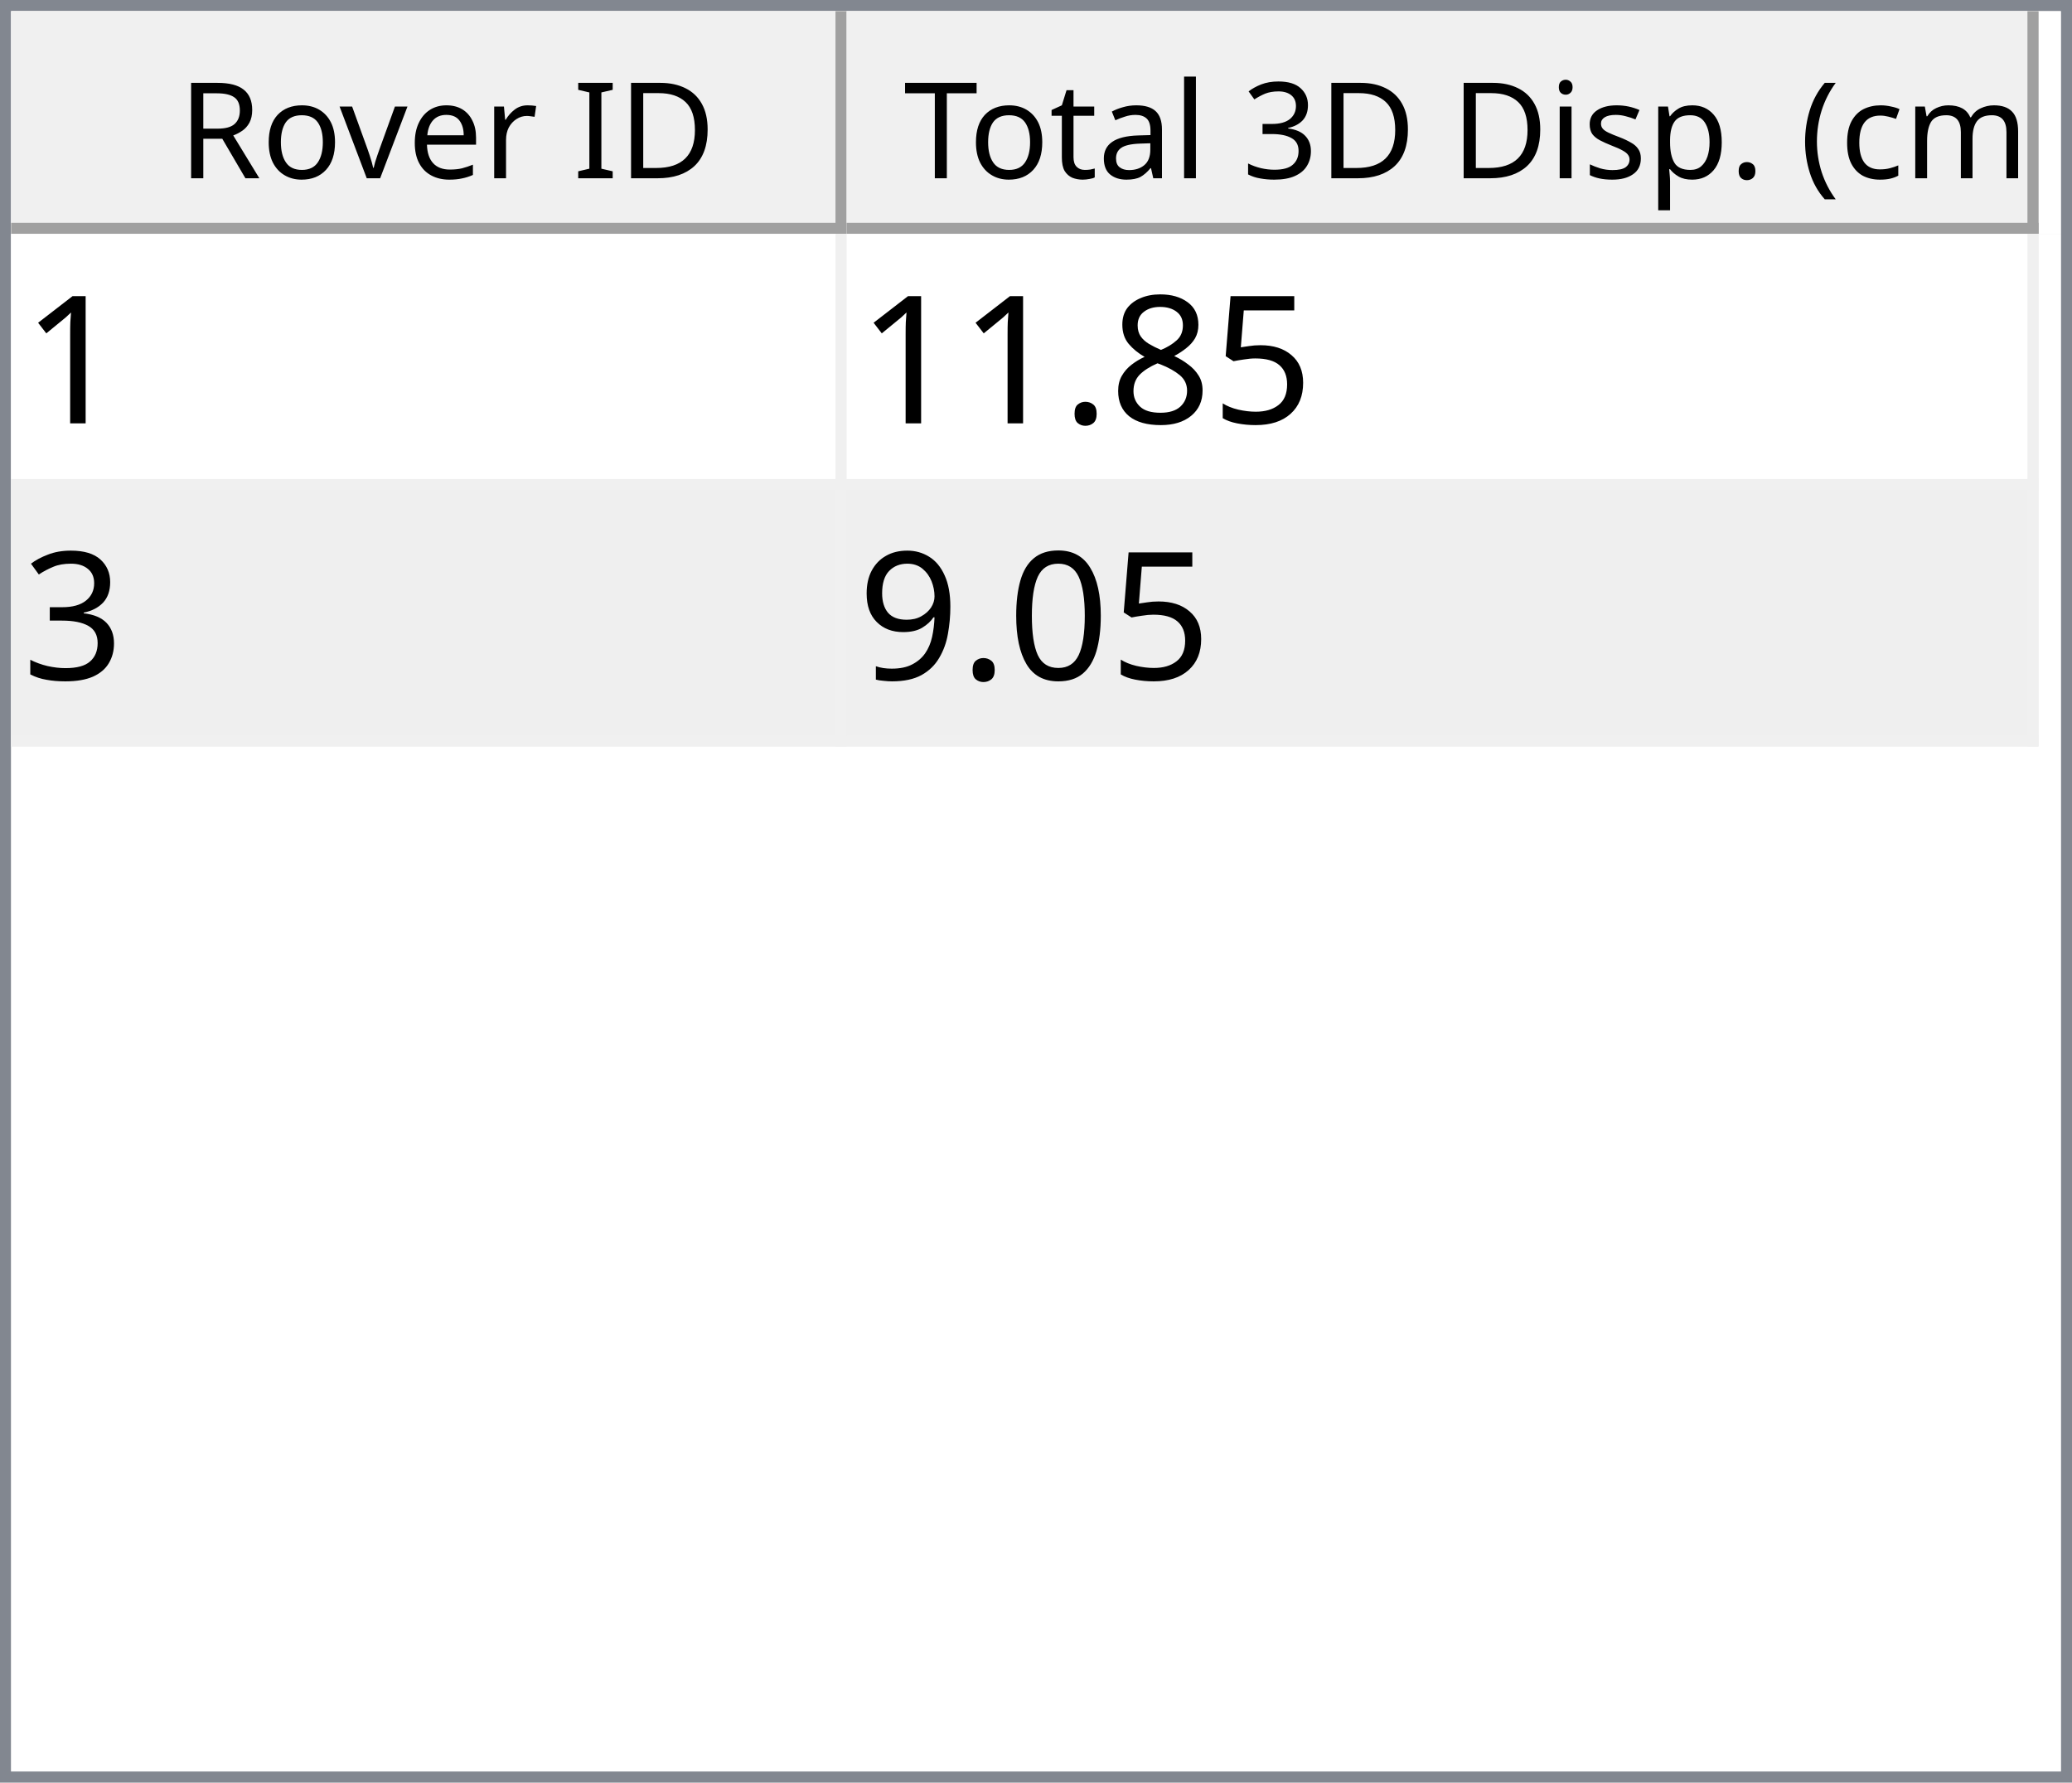
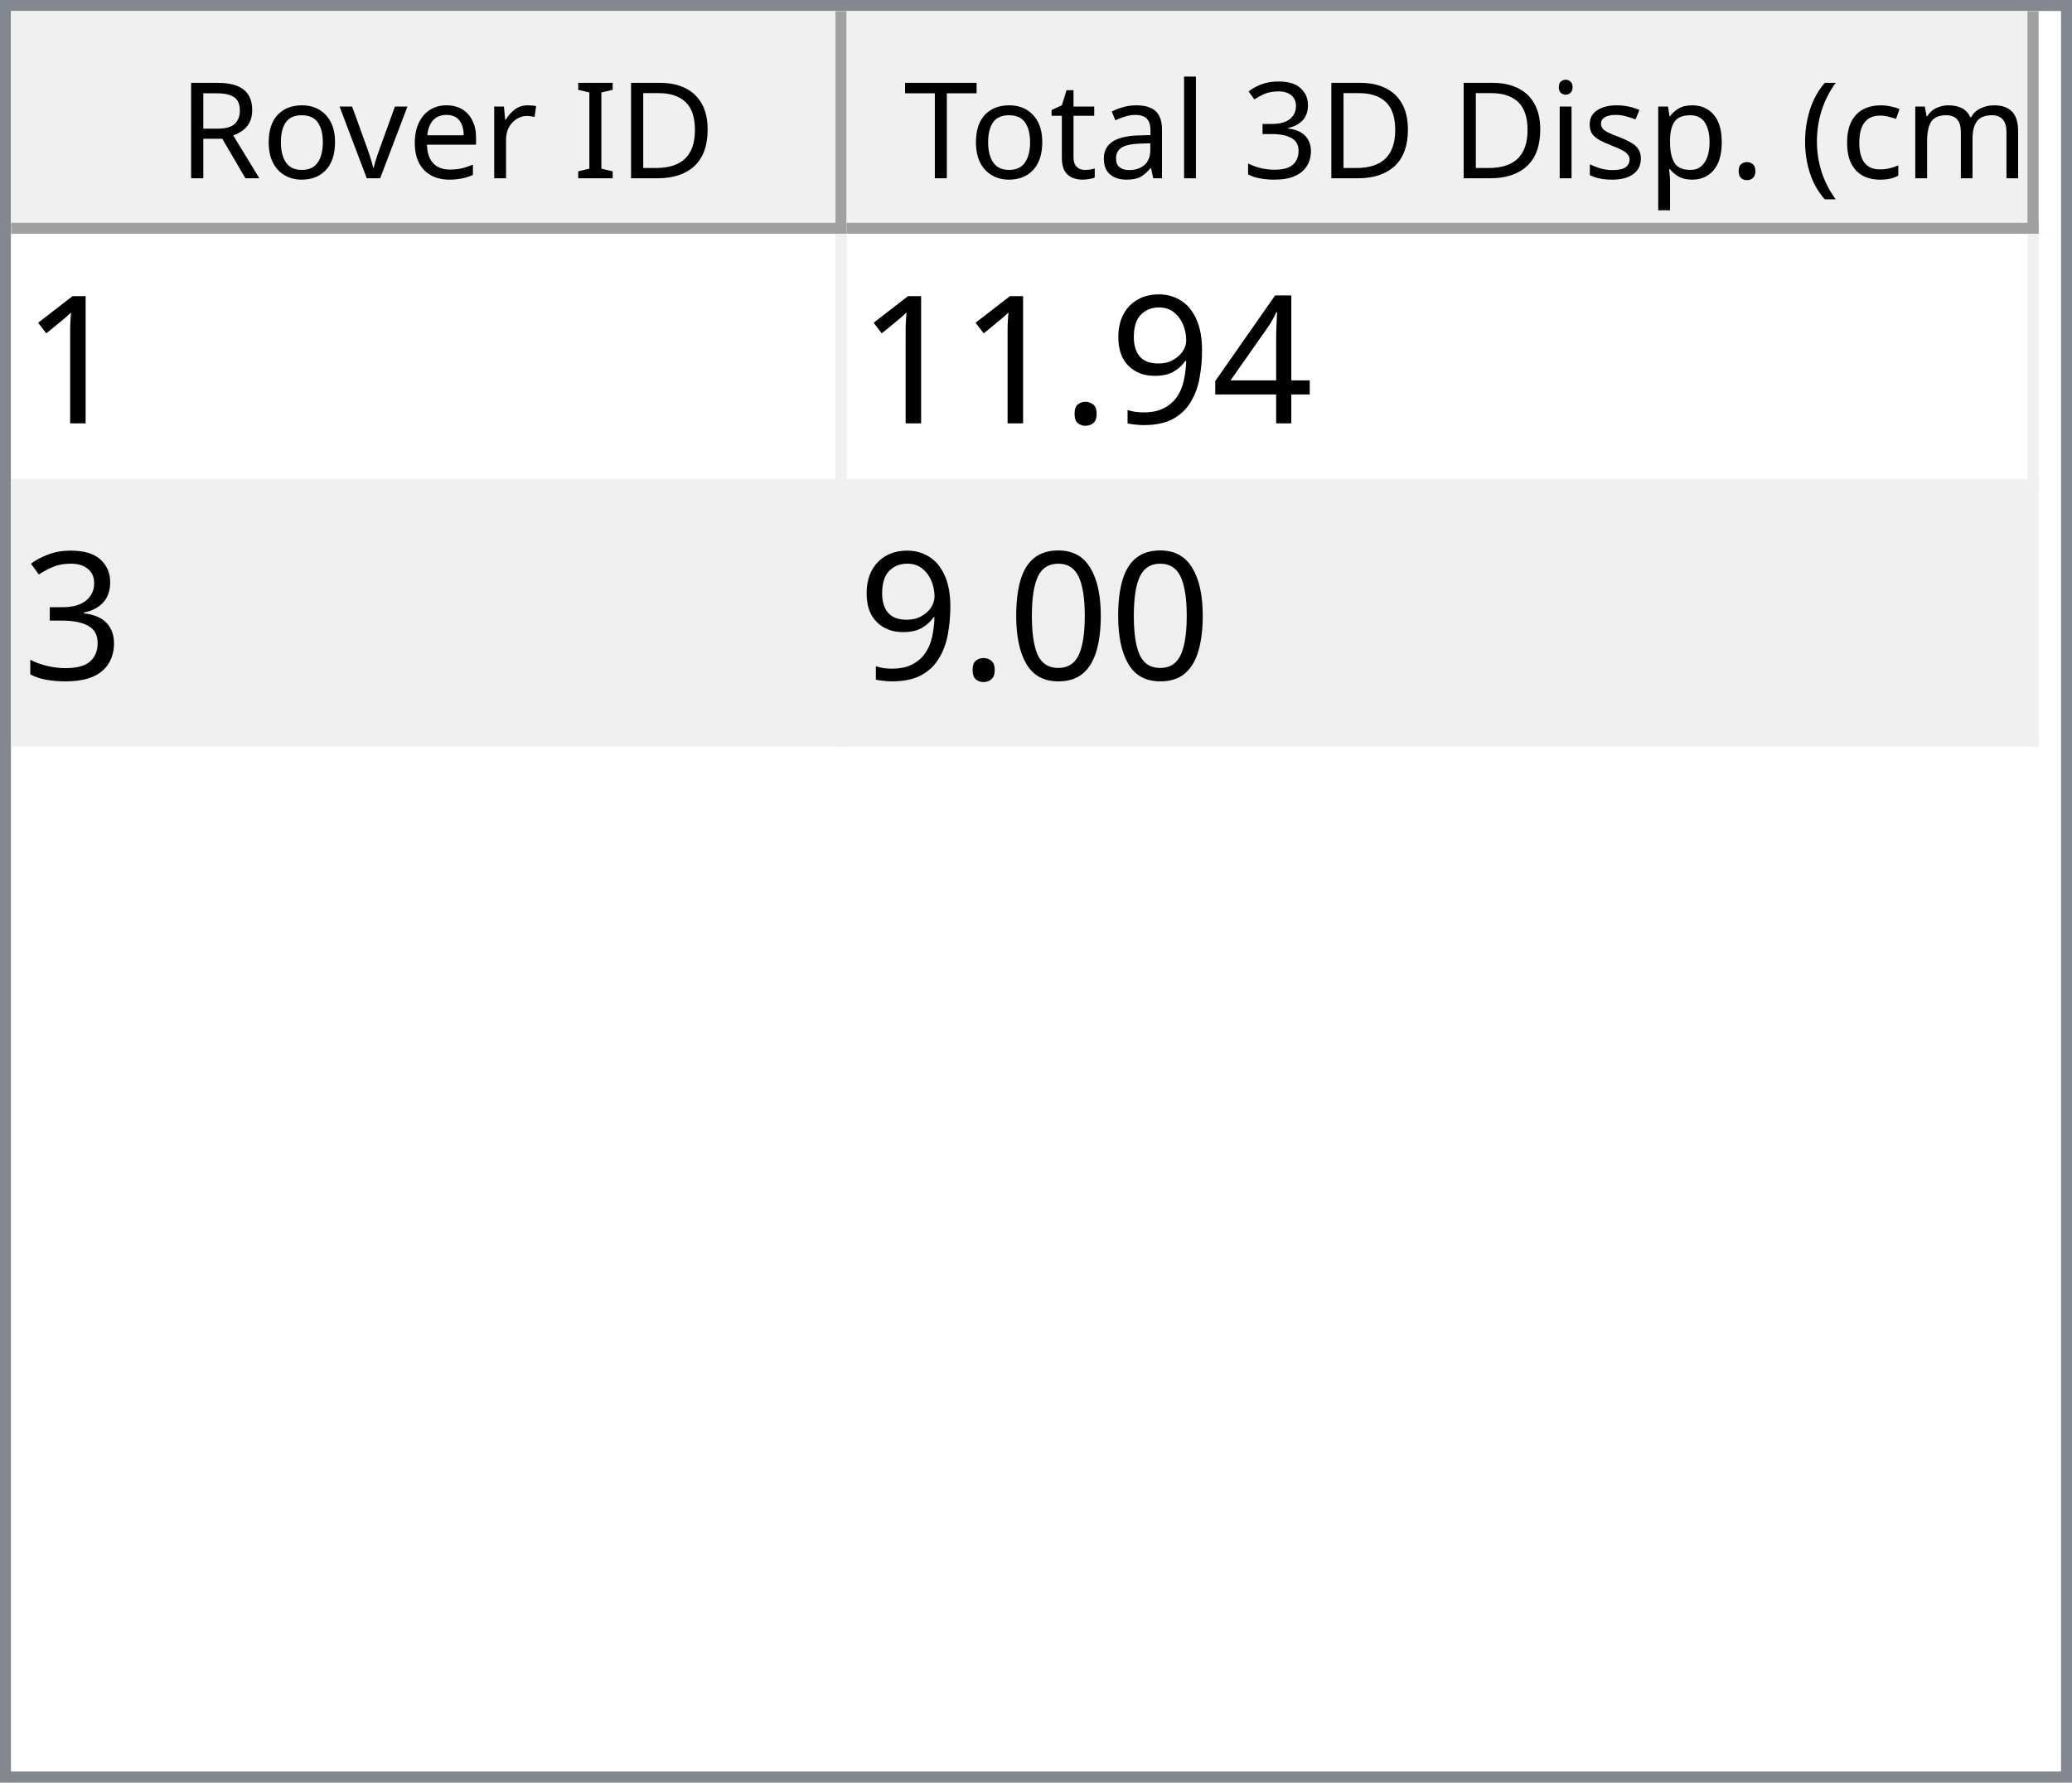
<svg xmlns="http://www.w3.org/2000/svg" style="fill-opacity:1; color-rendering:auto; color-interpolation:auto; text-rendering:auto; stroke:black; stroke-linecap:square; stroke-miterlimit:10; shape-rendering:auto; stroke-opacity:1; fill:black; stroke-dasharray:none; font-weight:normal; stroke-width:1; font-family:'Dialog'; font-style:normal; stroke-linejoin:miter; font-size:12px; stroke-dashoffset:0; image-rendering:auto;" width="186" height="160">
  <defs id="genericDefs" />
  <g>
    <defs id="defs1">
      <clipPath clipPathUnits="userSpaceOnUse" id="clipPath1">
        <path d="M0 0 L186 0 L186 160 L0 160 L0 0 Z" />
      </clipPath>
      <clipPath clipPathUnits="userSpaceOnUse" id="clipPath2">
        <path d="M0 0 L0 160 L186 160 L186 0 Z" />
      </clipPath>
      <clipPath clipPathUnits="userSpaceOnUse" id="clipPath3">
        <path d="M0 0 L0 20 L184 20 L184 0 Z" />
      </clipPath>
      <clipPath clipPathUnits="userSpaceOnUse" id="clipPath4">
        <path d="M0 0 L0 20 L75 20 L75 0 Z" />
      </clipPath>
      <clipPath clipPathUnits="userSpaceOnUse" id="clipPath5">
        <path d="M1 1 L1 19 L74 19 L74 1 Z" />
      </clipPath>
      <clipPath clipPathUnits="userSpaceOnUse" id="clipPath6">
        <path d="M0 0 L0 18 L73 18 L73 0 Z" />
      </clipPath>
      <clipPath clipPathUnits="userSpaceOnUse" id="clipPath7">
        <path d="M-0.5 -0.5 L-0.5 19.5 L74.5 19.5 L74.5 -0.5 Z" />
      </clipPath>
      <clipPath clipPathUnits="userSpaceOnUse" id="clipPath8">
        <path d="M0 0 L0 20 L107 20 L107 0 Z" />
      </clipPath>
      <clipPath clipPathUnits="userSpaceOnUse" id="clipPath9">
        <path d="M1 1 L1 19 L106 19 L106 1 Z" />
      </clipPath>
      <clipPath clipPathUnits="userSpaceOnUse" id="clipPath10">
        <path d="M0 0 L0 18 L105 18 L105 0 Z" />
      </clipPath>
      <clipPath clipPathUnits="userSpaceOnUse" id="clipPath11">
        <path d="M-0.5 -0.5 L-0.5 19.5 L106.5 19.5 L106.5 -0.5 Z" />
      </clipPath>
      <clipPath clipPathUnits="userSpaceOnUse" id="clipPath12">
        <path d="M0 0 L0 138 L184 138 L184 0 Z" />
      </clipPath>
      <clipPath clipPathUnits="userSpaceOnUse" id="clipPath13">
        <path d="M0 0 L0 46 L182 46 L182 0 Z" />
      </clipPath>
      <clipPath clipPathUnits="userSpaceOnUse" id="clipPath14">
        <path d="M-0.5 -0.5 L-0.5 45.5 L181.5 45.5 L181.5 -0.5 Z" />
      </clipPath>
      <clipPath clipPathUnits="userSpaceOnUse" id="clipPath15">
        <path d="M0 0 L0 22 L74 22 L74 0 Z" />
      </clipPath>
      <clipPath clipPathUnits="userSpaceOnUse" id="clipPath16">
        <path d="M0 0 L0 22 L106 22 L106 0 Z" />
      </clipPath>
      <font horiz-adv-x="64.551" id="font1">
        <font-face ascent="107.91" descent="25.098" units-per-em="100" style="font-style:normal; font-family:Segoe UI; font-weight:normal;" />
        <missing-glyph horiz-adv-x="64.551" d="M8.109 0 L8.109 68.266 L56.453 68.266 L56.453 0 L8.109 0 ZM15.328 7.234 L49.219 7.234 L49.219 61.031 L15.328 61.031 L15.328 7.234 Z" />
        <glyph unicode="D" horiz-adv-x="70.117" d="M9.188 0 L9.188 70.016 L28.516 70.016 Q65.531 70.016 65.531 35.891 Q65.531 19.672 55.25 9.836 Q44.969 0 27.734 0 L9.188 0 ZM17.391 62.594 L17.391 7.422 L27.828 7.422 Q41.609 7.422 49.273 14.797 Q56.938 22.172 56.938 35.688 Q56.938 62.594 28.328 62.594 L17.391 62.594 Z" />
        <glyph unicode="I" horiz-adv-x="26.611" d="M17.391 0 L9.188 0 L9.188 70.016 L17.391 70.016 L17.391 0 Z" />
        <glyph unicode=" " horiz-adv-x="27.393" d="" />
        <glyph unicode="r" horiz-adv-x="34.766" d="M34.188 41.891 Q32.078 43.5 28.125 43.5 Q23 43.5 19.555 38.672 Q16.109 33.844 16.109 25.484 L16.109 0 L8.109 0 L8.109 50 L16.109 50 L16.109 39.703 L16.312 39.703 Q18.016 44.969 21.531 47.922 Q25.047 50.875 29.391 50.875 Q32.516 50.875 34.188 50.203 L34.188 41.891 Z" />
        <glyph unicode="e" horiz-adv-x="52.295" d="M48.297 23 L12.984 23 Q13.188 14.656 17.484 10.109 Q21.781 5.562 29.297 5.562 Q37.75 5.562 44.828 11.141 L44.828 3.609 Q38.234 -1.172 27.391 -1.172 Q16.797 -1.172 10.742 5.641 Q4.688 12.453 4.688 24.812 Q4.688 36.469 11.305 43.82 Q17.922 51.172 27.734 51.172 Q37.547 51.172 42.922 44.828 Q48.297 38.484 48.297 27.203 L48.297 23 ZM40.094 29.781 Q40.047 36.719 36.75 40.578 Q33.453 44.438 27.594 44.438 Q21.922 44.438 17.969 40.383 Q14.016 36.328 13.094 29.781 L40.094 29.781 Z" />
        <glyph unicode="v" horiz-adv-x="47.9" d="M47.406 50 L27.484 0 L19.625 0 L0.688 50 L9.469 50 L22.172 13.672 Q23.578 9.672 23.922 6.688 L24.125 6.688 Q24.609 10.453 25.688 13.484 L38.969 50 L47.406 50 Z" />
        <glyph unicode="o" horiz-adv-x="58.594" d="M29 -1.172 Q17.922 -1.172 11.305 5.836 Q4.688 12.844 4.688 24.422 Q4.688 37.016 11.57 44.094 Q18.453 51.172 30.172 51.172 Q41.359 51.172 47.633 44.289 Q53.906 37.406 53.906 25.203 Q53.906 13.234 47.141 6.031 Q40.375 -1.172 29 -1.172 ZM29.594 44.438 Q21.875 44.438 17.383 39.188 Q12.891 33.938 12.891 24.703 Q12.891 15.828 17.43 10.695 Q21.969 5.562 29.594 5.562 Q37.359 5.562 41.531 10.594 Q45.703 15.625 45.703 24.906 Q45.703 34.281 41.531 39.359 Q37.359 44.438 29.594 44.438 Z" />
        <glyph unicode="R" horiz-adv-x="59.814" d="M59.375 0 L49.609 0 L37.891 19.625 Q36.281 22.359 34.766 24.289 Q33.25 26.219 31.664 27.438 Q30.078 28.656 28.25 29.219 Q26.422 29.781 24.125 29.781 L17.391 29.781 L17.391 0 L9.188 0 L9.188 70.016 L30.078 70.016 Q34.672 70.016 38.555 68.867 Q42.438 67.719 45.289 65.375 Q48.141 63.031 49.758 59.547 Q51.375 56.062 51.375 51.375 Q51.375 47.703 50.273 44.656 Q49.172 41.609 47.148 39.211 Q45.125 36.812 42.266 35.133 Q39.406 33.453 35.844 32.516 L35.844 32.328 Q37.594 31.547 38.891 30.547 Q40.188 29.547 41.359 28.18 Q42.531 26.812 43.68 25.078 Q44.828 23.344 46.234 21.047 L59.375 0 ZM17.391 62.594 L17.391 37.203 L28.516 37.203 Q31.594 37.203 34.203 38.133 Q36.812 39.062 38.719 40.797 Q40.625 42.531 41.703 45.047 Q42.781 47.562 42.781 50.688 Q42.781 56.297 39.141 59.445 Q35.5 62.594 28.609 62.594 L17.391 62.594 Z" />
        <glyph unicode=")" horiz-adv-x="30.176" d="M8.297 -15.922 L1.172 -15.922 Q16.406 2.344 16.406 26.812 Q16.406 51.469 1.078 70.016 L8.297 70.016 Q23.531 52.156 23.531 26.703 Q23.531 1.375 8.297 -15.922 Z" />
        <glyph unicode="m" horiz-adv-x="86.133" d="M79.109 0 L71.094 0 L71.094 28.719 Q71.094 37.016 68.531 40.727 Q65.969 44.438 59.906 44.438 Q54.781 44.438 51.195 39.75 Q47.609 35.062 47.609 28.516 L47.609 0 L39.594 0 L39.594 29.688 Q39.594 44.438 28.219 44.438 Q22.953 44.438 19.531 40.016 Q16.109 35.594 16.109 28.516 L16.109 0 L8.109 0 L8.109 50 L16.109 50 L16.109 42.094 L16.312 42.094 Q21.625 51.172 31.844 51.172 Q36.969 51.172 40.773 48.312 Q44.578 45.453 46 40.828 Q51.562 51.172 62.594 51.172 Q79.109 51.172 79.109 30.812 L79.109 0 Z" />
        <glyph unicode="c" horiz-adv-x="46.191" d="M42.188 2.297 Q36.422 -1.172 28.516 -1.172 Q17.828 -1.172 11.258 5.789 Q4.688 12.75 4.688 23.828 Q4.688 36.188 11.766 43.68 Q18.844 51.172 30.672 51.172 Q37.25 51.172 42.281 48.734 L42.281 40.531 Q36.719 44.438 30.375 44.438 Q22.703 44.438 17.797 38.945 Q12.891 33.453 12.891 24.516 Q12.891 15.719 17.508 10.641 Q22.125 5.562 29.891 5.562 Q36.422 5.562 42.188 9.906 L42.188 2.297 Z" />
        <glyph unicode="(" horiz-adv-x="30.176" d="M29.109 -15.922 L21.969 -15.922 Q6.844 1.375 6.844 26.703 Q6.844 52.156 21.969 70.016 L29.203 70.016 Q13.875 51.469 13.875 26.812 Q13.875 2.344 29.109 -15.922 Z" />
        <glyph unicode="." horiz-adv-x="21.68" d="M10.891 -1.078 Q8.641 -1.078 7.055 0.539 Q5.469 2.156 5.469 4.391 Q5.469 6.641 7.055 8.273 Q8.641 9.906 10.891 9.906 Q13.188 9.906 14.797 8.273 Q16.406 6.641 16.406 4.391 Q16.406 2.156 14.797 0.539 Q13.188 -1.078 10.891 -1.078 Z" />
        <glyph unicode="p" horiz-adv-x="58.789" d="M16.312 7.234 L16.109 7.234 L16.109 -23 L8.109 -23 L8.109 50 L16.109 50 L16.109 41.219 L16.312 41.219 Q22.219 51.172 33.594 51.172 Q43.266 51.172 48.688 44.461 Q54.109 37.75 54.109 26.469 Q54.109 13.922 48 6.375 Q41.891 -1.172 31.297 -1.172 Q21.578 -1.172 16.312 7.234 ZM16.109 27.391 L16.109 20.406 Q16.109 14.203 20.141 9.883 Q24.172 5.562 30.375 5.562 Q37.641 5.562 41.773 11.133 Q45.906 16.703 45.906 26.609 Q45.906 34.969 42.047 39.703 Q38.188 44.438 31.594 44.438 Q24.609 44.438 20.359 39.578 Q16.109 34.719 16.109 27.391 Z" />
        <glyph unicode="s" horiz-adv-x="42.432" d="M5.078 1.812 L5.078 10.406 Q11.625 5.562 19.484 5.562 Q30.031 5.562 30.031 12.594 Q30.031 14.594 29.125 15.992 Q28.219 17.391 26.68 18.461 Q25.141 19.531 23.07 20.383 Q21 21.234 18.609 22.172 Q15.281 23.484 12.766 24.828 Q10.25 26.172 8.57 27.859 Q6.891 29.547 6.031 31.695 Q5.172 33.844 5.172 36.719 Q5.172 40.234 6.789 42.945 Q8.406 45.656 11.086 47.484 Q13.766 49.312 17.211 50.242 Q20.656 51.172 24.312 51.172 Q30.812 51.172 35.938 48.922 L35.938 40.828 Q30.422 44.438 23.25 44.438 Q21 44.438 19.195 43.922 Q17.391 43.406 16.094 42.477 Q14.797 41.547 14.086 40.258 Q13.375 38.969 13.375 37.406 Q13.375 35.453 14.086 34.133 Q14.797 32.812 16.164 31.789 Q17.531 30.766 19.484 29.938 Q21.438 29.109 23.922 28.125 Q27.25 26.859 29.883 25.516 Q32.516 24.172 34.375 22.484 Q36.234 20.797 37.234 18.602 Q38.234 16.406 38.234 13.375 Q38.234 9.672 36.602 6.938 Q34.969 4.203 32.234 2.398 Q29.5 0.594 25.93 -0.289 Q22.359 -1.172 18.453 -1.172 Q10.75 -1.172 5.078 1.812 Z" />
        <glyph unicode="i" horiz-adv-x="24.219" d="M12.203 62.703 Q10.062 62.703 8.547 64.164 Q7.031 65.625 7.031 67.875 Q7.031 70.125 8.547 71.609 Q10.062 73.094 12.203 73.094 Q14.406 73.094 15.945 71.609 Q17.484 70.125 17.484 67.875 Q17.484 65.719 15.945 64.211 Q14.406 62.703 12.203 62.703 ZM16.109 0 L8.109 0 L8.109 50 L16.109 50 L16.109 0 Z" />
        <glyph unicode="3" horiz-adv-x="53.906" d="M46.531 19.828 Q46.531 15.094 44.75 11.211 Q42.969 7.328 39.719 4.57 Q36.469 1.812 31.93 0.297 Q27.391 -1.219 21.922 -1.219 Q11.922 -1.219 6 2.594 L6 11.188 Q13.094 5.609 22.219 5.609 Q25.875 5.609 28.828 6.539 Q31.781 7.469 33.906 9.227 Q36.031 10.984 37.18 13.477 Q38.328 15.969 38.328 19.094 Q38.328 32.812 18.797 32.812 L12.984 32.812 L12.984 39.594 L18.5 39.594 Q35.797 39.594 35.797 52.484 Q35.797 64.406 22.609 64.406 Q15.188 64.406 8.688 59.422 L8.688 67.188 Q15.375 71.188 24.609 71.188 Q29 71.188 32.57 69.969 Q36.141 68.75 38.68 66.555 Q41.219 64.359 42.609 61.281 Q44 58.203 44 54.5 Q44 40.672 30.031 36.719 L30.031 36.531 Q33.594 36.141 36.625 34.797 Q39.656 33.453 41.852 31.305 Q44.047 29.156 45.289 26.25 Q46.531 23.344 46.531 19.828 Z" />
        <glyph unicode="l" horiz-adv-x="24.219" d="M16.109 0 L8.109 0 L8.109 74.031 L16.109 74.031 L16.109 0 Z" />
        <glyph unicode="a" horiz-adv-x="50.879" d="M43.891 0 L35.891 0 L35.891 7.812 L35.688 7.812 Q30.469 -1.172 20.312 -1.172 Q12.844 -1.172 8.617 2.781 Q4.391 6.734 4.391 13.281 Q4.391 27.297 20.906 29.594 L35.891 31.688 Q35.891 44.438 25.594 44.438 Q16.547 44.438 9.281 38.281 L9.281 46.484 Q16.656 51.172 26.266 51.172 Q43.891 51.172 43.891 32.516 L43.891 0 ZM35.891 25.297 L23.828 23.641 Q18.266 22.859 15.43 20.875 Q12.594 18.891 12.594 13.875 Q12.594 10.203 15.211 7.883 Q17.828 5.562 22.172 5.562 Q28.125 5.562 32.008 9.742 Q35.891 13.922 35.891 20.312 L35.891 25.297 Z" />
        <glyph unicode="t" horiz-adv-x="33.887" d="M31.297 0.484 Q28.469 -1.078 23.828 -1.078 Q10.688 -1.078 10.688 13.578 L10.688 43.172 L2.094 43.172 L2.094 50 L10.688 50 L10.688 62.203 L18.703 64.797 L18.703 50 L31.297 50 L31.297 43.172 L18.703 43.172 L18.703 14.984 Q18.703 9.969 20.414 7.82 Q22.125 5.672 26.078 5.672 Q29.109 5.672 31.297 7.328 L31.297 0.484 Z" />
        <glyph unicode="T" horiz-adv-x="52.393" d="M50.594 62.594 L30.375 62.594 L30.375 0 L22.172 0 L22.172 62.594 L2 62.594 L2 70.016 L50.594 70.016 L50.594 62.594 Z" />
      </font>
      <font horiz-adv-x="75.0" id="font2">
        <font-face ascent="100.537" descent="21.973" units-per-em="100" style="font-style:normal; font-family:sans-serif; font-weight:normal;" />
        <missing-glyph horiz-adv-x="75.0" d="M12.5 0 L12.5 62.5 L62.5 62.5 L62.5 0 L12.5 0 ZM14.062 1.562 L60.938 1.562 L60.938 60.938 L14.062 60.938 L14.062 1.562 Z" />
        <glyph unicode="1" horiz-adv-x="55.615" d="M37.25 0 L28.469 0 L28.469 56 Q25.297 52.984 20.141 49.953 Q14.984 46.922 10.891 45.406 L10.891 53.906 Q18.266 57.375 23.781 62.305 Q29.297 67.234 31.594 71.875 L37.25 71.875 L37.25 0 Z" />
-         <glyph unicode="5" horiz-adv-x="55.615" d="M4.156 18.75 L13.375 19.531 Q14.406 12.797 18.141 9.398 Q21.875 6 27.156 6 Q33.5 6 37.891 10.789 Q42.281 15.578 42.281 23.484 Q42.281 31 38.062 35.352 Q33.844 39.703 27 39.703 Q22.75 39.703 19.336 37.773 Q15.922 35.844 13.969 32.766 L5.719 33.844 L12.641 70.609 L48.25 70.609 L48.25 62.203 L19.672 62.203 L15.828 42.969 Q22.266 47.469 29.344 47.469 Q38.719 47.469 45.164 40.969 Q51.609 34.469 51.609 24.266 Q51.609 14.547 45.953 7.469 Q39.062 -1.219 27.156 -1.219 Q17.391 -1.219 11.211 4.25 Q5.031 9.719 4.156 18.75 Z" />
-         <glyph unicode="8" horiz-adv-x="55.615" d="M17.672 38.812 Q12.203 40.828 9.57 44.539 Q6.938 48.25 6.938 53.422 Q6.938 61.234 12.555 66.555 Q18.172 71.875 27.484 71.875 Q36.859 71.875 42.578 66.43 Q48.297 60.984 48.297 53.172 Q48.297 48.188 45.68 44.508 Q43.062 40.828 37.75 38.812 Q44.344 36.672 47.781 31.883 Q51.219 27.094 51.219 20.453 Q51.219 11.281 44.727 5.031 Q38.234 -1.219 27.641 -1.219 Q17.047 -1.219 10.547 5.055 Q4.047 11.328 4.047 20.703 Q4.047 27.688 7.594 32.398 Q11.141 37.109 17.672 38.812 ZM15.922 53.719 Q15.922 48.641 19.195 45.414 Q22.469 42.188 27.688 42.188 Q32.766 42.188 36.016 45.383 Q39.266 48.578 39.266 53.219 Q39.266 58.062 35.914 61.359 Q32.562 64.656 27.594 64.656 Q22.562 64.656 19.242 61.43 Q15.922 58.203 15.922 53.719 ZM13.094 20.656 Q13.094 16.891 14.875 13.375 Q16.656 9.859 20.172 7.93 Q23.688 6 27.734 6 Q34.031 6 38.133 10.055 Q42.234 14.109 42.234 20.359 Q42.234 26.703 38.016 30.859 Q33.797 35.016 27.438 35.016 Q21.234 35.016 17.164 30.914 Q13.094 26.812 13.094 20.656 Z" />
+         <glyph unicode="4" horiz-adv-x="55.615" d="M32.328 0 L32.328 17.141 L1.266 17.141 L1.266 25.203 L33.938 71.578 L41.109 71.578 L41.109 25.203 L50.781 25.203 L50.781 17.141 L41.109 17.141 L41.109 0 L32.328 0 ZM32.328 25.203 L32.328 57.469 L9.906 25.203 L32.328 25.203 Z" />
+         <glyph unicode="9" horiz-adv-x="55.615" d="M5.469 16.547 L13.922 17.328 Q14.984 11.375 18.016 8.688 Q21.047 6 25.781 6 Q29.828 6 32.883 7.859 Q35.938 9.719 37.891 12.82 Q39.844 15.922 41.164 21.195 Q42.484 26.469 42.484 31.938 Q42.484 32.516 42.438 33.688 Q39.797 29.5 35.234 26.883 Q30.672 24.266 25.344 24.266 Q16.453 24.266 10.305 30.711 Q4.156 37.156 4.156 47.703 Q4.156 58.594 10.578 65.234 Q17 71.875 26.656 71.875 Q33.641 71.875 39.43 68.117 Q45.219 64.359 48.219 57.398 Q51.219 50.438 51.219 37.25 Q51.219 23.531 48.242 15.406 Q45.266 7.281 39.383 3.031 Q33.5 -1.219 25.594 -1.219 Q17.188 -1.219 11.867 3.445 Q6.547 8.109 5.469 16.547 ZM41.453 48.141 Q41.453 55.719 37.43 60.156 Q33.406 64.594 27.734 64.594 Q21.875 64.594 17.531 59.812 Q13.188 55.031 13.188 47.406 Q13.188 40.578 17.312 36.305 Q21.438 32.031 27.484 32.031 Q33.594 32.031 37.523 36.305 Q41.453 40.578 41.453 48.141 Z" />
        <glyph unicode="." horiz-adv-x="27.783" d="M9.078 0 L9.078 10.016 L19.094 10.016 L19.094 0 L9.078 0 Z" />
        <glyph unicode="3" horiz-adv-x="55.615" d="M4.203 18.891 L12.984 20.062 Q14.5 12.594 18.141 9.297 Q21.781 6 27 6 Q33.203 6 37.477 10.297 Q41.75 14.594 41.75 20.953 Q41.75 27 37.797 30.93 Q33.844 34.859 27.734 34.859 Q25.25 34.859 21.531 33.891 L22.516 41.609 Q23.391 41.5 23.922 41.5 Q29.547 41.5 34.039 44.43 Q38.531 47.359 38.531 53.469 Q38.531 58.297 35.258 61.477 Q31.984 64.656 26.812 64.656 Q21.688 64.656 18.266 61.43 Q14.844 58.203 13.875 51.766 L5.078 53.328 Q6.688 62.156 12.398 67.016 Q18.109 71.875 26.609 71.875 Q32.469 71.875 37.398 69.359 Q42.328 66.844 44.945 62.5 Q47.562 58.156 47.562 53.266 Q47.562 48.641 45.07 44.828 Q42.578 41.016 37.703 38.766 Q44.047 37.312 47.562 32.695 Q51.078 28.078 51.078 21.141 Q51.078 11.766 44.242 5.25 Q37.406 -1.266 26.953 -1.266 Q17.531 -1.266 11.305 4.352 Q5.078 9.969 4.203 18.891 Z" />
        <glyph unicode="0" horiz-adv-x="55.615" d="M4.156 35.297 Q4.156 48 6.766 55.742 Q9.375 63.484 14.523 67.68 Q19.672 71.875 27.484 71.875 Q33.25 71.875 37.594 69.555 Q41.938 67.234 44.773 62.867 Q47.609 58.5 49.219 52.227 Q50.828 45.953 50.828 35.297 Q50.828 22.703 48.242 14.969 Q45.656 7.234 40.508 3.008 Q35.359 -1.219 27.484 -1.219 Q17.141 -1.219 11.234 6.203 Q4.156 15.141 4.156 35.297 ZM13.188 35.297 Q13.188 17.672 17.312 11.836 Q21.438 6 27.484 6 Q33.547 6 37.672 11.859 Q41.797 17.719 41.797 35.297 Q41.797 52.984 37.672 58.789 Q33.547 64.594 27.391 64.594 Q21.344 64.594 17.719 59.469 Q13.188 52.938 13.188 35.297 Z" />
-         <glyph unicode="9" horiz-adv-x="55.615" d="M5.469 16.547 L13.922 17.328 Q14.984 11.375 18.016 8.688 Q21.047 6 25.781 6 Q29.828 6 32.883 7.859 Q35.938 9.719 37.891 12.82 Q39.844 15.922 41.164 21.195 Q42.484 26.469 42.484 31.938 Q42.484 32.516 42.438 33.688 Q39.797 29.5 35.234 26.883 Q30.672 24.266 25.344 24.266 Q16.453 24.266 10.305 30.711 Q4.156 37.156 4.156 47.703 Q4.156 58.594 10.578 65.234 Q17 71.875 26.656 71.875 Q33.641 71.875 39.43 68.117 Q45.219 64.359 48.219 57.398 Q51.219 50.438 51.219 37.25 Q51.219 23.531 48.242 15.406 Q45.266 7.281 39.383 3.031 Q33.5 -1.219 25.594 -1.219 Q17.188 -1.219 11.867 3.445 Q6.547 8.109 5.469 16.547 ZM41.453 48.141 Q41.453 55.719 37.43 60.156 Q33.406 64.594 27.734 64.594 Q21.875 64.594 17.531 59.812 Q13.188 55.031 13.188 47.406 Q13.188 40.578 17.312 36.305 Q21.438 32.031 27.484 32.031 Q33.594 32.031 37.523 36.305 Q41.453 40.578 41.453 48.141 Z" />
      </font>
    </defs>
    <g style="fill:white; stroke:white;">
      <rect x="0" y="0" width="186" style="clip-path:url(#clipPath1); stroke:none;" height="160" />
    </g>
    <g style="fill:white; text-rendering:optimizeSpeed; color-rendering:optimizeSpeed; image-rendering:optimizeSpeed; shape-rendering:crispEdges; stroke:white; color-interpolation:sRGB;">
      <rect x="0" width="186" height="160" y="0" style="stroke:none;" />
      <path style="stroke:none;" d="M0 160 L186 160 L186 0 L0 0 Z" />
    </g>
    <g style="fill:rgb(240,240,240); font-family:'Segoe UI'; stroke:rgb(240,240,240);">
      <rect x="0" y="0" width="186" style="clip-path:url(#clipPath2); stroke:none;" height="160" />
    </g>
    <g style="fill:rgb(130,135,144); font-family:'Segoe UI'; stroke:rgb(130,135,144);">
      <path d="M0 0 L186 0 L186 160 L0 160 L0 0 ZM1 1 L185 1 L185 159 L1 159 L1 1 Z" style="fill-rule:evenodd; clip-path:url(#clipPath2); stroke:none;" />
    </g>
    <g style="fill:white; font-family:'Segoe UI'; stroke:white;" transform="translate(1,1)">
      <rect x="0" y="0" width="184" style="clip-path:url(#clipPath3); stroke:none;" height="20" />
    </g>
    <g style="fill:rgb(240,240,240); font-family:'Segoe UI'; stroke:rgb(240,240,240);" transform="translate(1,1)">
      <rect x="0" y="0" width="75" style="clip-path:url(#clipPath4); stroke:none;" height="20" />
    </g>
    <g style="font-family:'Segoe UI';" transform="translate(2,2)">
      <text x="14" xml:space="preserve" y="14" style="clip-path:url(#clipPath6); stroke:none;">Rover ID</text>
    </g>
    <g style="fill:rgb(160,160,160); font-family:'Segoe UI'; stroke:rgb(160,160,160); stroke-linejoin:bevel;" transform="translate(1.5,1.5)">
      <line x1="74" x2="74" y1="0" style="fill:none; clip-path:url(#clipPath7);" y2="19" />
    </g>
    <g style="fill:rgb(160,160,160); font-family:'Segoe UI'; stroke:rgb(160,160,160); stroke-linejoin:bevel;" transform="matrix(1,0,0,1,1,1) translate(0.5,0.5)">
      <line x1="0" x2="74" y1="19" style="fill:none; clip-path:url(#clipPath7);" y2="19" />
    </g>
    <g style="fill:rgb(240,240,240); font-family:'Segoe UI'; stroke:rgb(240,240,240);" transform="translate(76,1)">
      <rect x="0" y="0" width="107" style="clip-path:url(#clipPath8); stroke:none;" height="20" />
    </g>
    <g style="font-family:'Segoe UI';" transform="translate(77,2)">
      <text x="1" xml:space="preserve" y="14" style="clip-path:url(#clipPath10); stroke:none;"> Total 3D Disp. (cm)</text>
    </g>
    <g style="fill:rgb(160,160,160); font-family:'Segoe UI'; stroke:rgb(160,160,160); stroke-linejoin:bevel;" transform="translate(76.5,1.5)">
      <line x1="106" x2="106" y1="0" style="fill:none; clip-path:url(#clipPath11);" y2="19" />
    </g>
    <g style="fill:rgb(160,160,160); font-family:'Segoe UI'; stroke:rgb(160,160,160); stroke-linejoin:bevel;" transform="matrix(1,0,0,1,76,1) translate(0.5,0.5)">
      <line x1="0" x2="106" y1="19" style="fill:none; clip-path:url(#clipPath11);" y2="19" />
    </g>
    <g style="fill:white; font-family:'Segoe UI'; stroke:white;" transform="translate(1,21)">
      <rect x="0" y="0" width="184" style="clip-path:url(#clipPath12); stroke:none;" height="138" />
    </g>
    <g style="fill:rgb(240,240,240); font-size:16px; font-family:sans-serif; stroke:rgb(240,240,240);" transform="translate(1,21)">
      <rect x="0" y="0" width="182" style="clip-path:url(#clipPath13); stroke:none;" height="46" />
      <line transform="translate(0.5,0.5)" x1="0" x2="181" y1="22" style="clip-path:url(#clipPath14); fill:none; stroke-linejoin:bevel;" y2="22" />
    </g>
    <g transform="matrix(1,0,0,1,1,21) translate(0.5,0.5)" style="fill:rgb(240,240,240); font-size:16px; font-family:sans-serif; stroke:rgb(240,240,240); stroke-linejoin:bevel;">
      <line x1="0" x2="181" y1="45" style="fill:none; clip-path:url(#clipPath14);" y2="45" />
    </g>
    <g transform="matrix(1,0,0,1,1,21) translate(0.5,0.5)" style="fill:rgb(240,240,240); font-size:16px; font-family:sans-serif; stroke:rgb(240,240,240); stroke-linejoin:bevel;">
      <line x1="74" x2="74" y1="0" style="fill:none; clip-path:url(#clipPath14);" y2="45" />
    </g>
    <g transform="matrix(1,0,0,1,1,21) translate(0.5,0.5)" style="fill:rgb(240,240,240); font-size:16px; font-family:sans-serif; stroke:rgb(240,240,240); stroke-linejoin:bevel;">
      <line x1="181" x2="181" y1="0" style="fill:none; clip-path:url(#clipPath14);" y2="45" />
    </g>
    <g style="fill:white; font-size:16px; font-family:sans-serif; stroke:white;" transform="matrix(1,0,0,1,1,21)">
      <rect x="0" y="0" width="74" style="clip-path:url(#clipPath15); stroke:none;" height="22" />
      <text x="1" y="17" style="fill:black; clip-path:url(#clipPath15); stroke:none;" xml:space="preserve">1</text>
    </g>
    <g style="fill:white; font-size:16px; font-family:sans-serif; stroke:white;" transform="matrix(1,0,0,1,1,21) translate(75,0)">
      <rect x="0" y="0" width="106" style="clip-path:url(#clipPath16); stroke:none;" height="22" />
-       <text x="1" y="17" style="fill:black; clip-path:url(#clipPath16); stroke:none;" xml:space="preserve">11.85</text>
+       <text x="1" y="17" style="fill:black; clip-path:url(#clipPath16); stroke:none;" xml:space="preserve">11.94</text>
    </g>
    <g style="fill:rgb(239,239,239); font-size:16px; font-family:sans-serif; stroke:rgb(239,239,239);" transform="matrix(1,0,0,1,1,21) translate(0,23)">
      <rect x="0" y="0" width="74" style="clip-path:url(#clipPath15); stroke:none;" height="22" />
      <text x="1" y="17" style="fill:black; clip-path:url(#clipPath15); stroke:none;" xml:space="preserve">3</text>
    </g>
    <g style="fill:rgb(239,239,239); font-size:16px; font-family:sans-serif; stroke:rgb(239,239,239);" transform="matrix(1,0,0,1,1,21) translate(75,23)">
      <rect x="0" y="0" width="106" style="clip-path:url(#clipPath16); stroke:none;" height="22" />
-       <text x="1" y="17" style="fill:black; clip-path:url(#clipPath16); stroke:none;" xml:space="preserve">9.05</text>
+       <text x="1" y="17" style="fill:black; clip-path:url(#clipPath16); stroke:none;" xml:space="preserve">9.00</text>
    </g>
  </g>
</svg>
